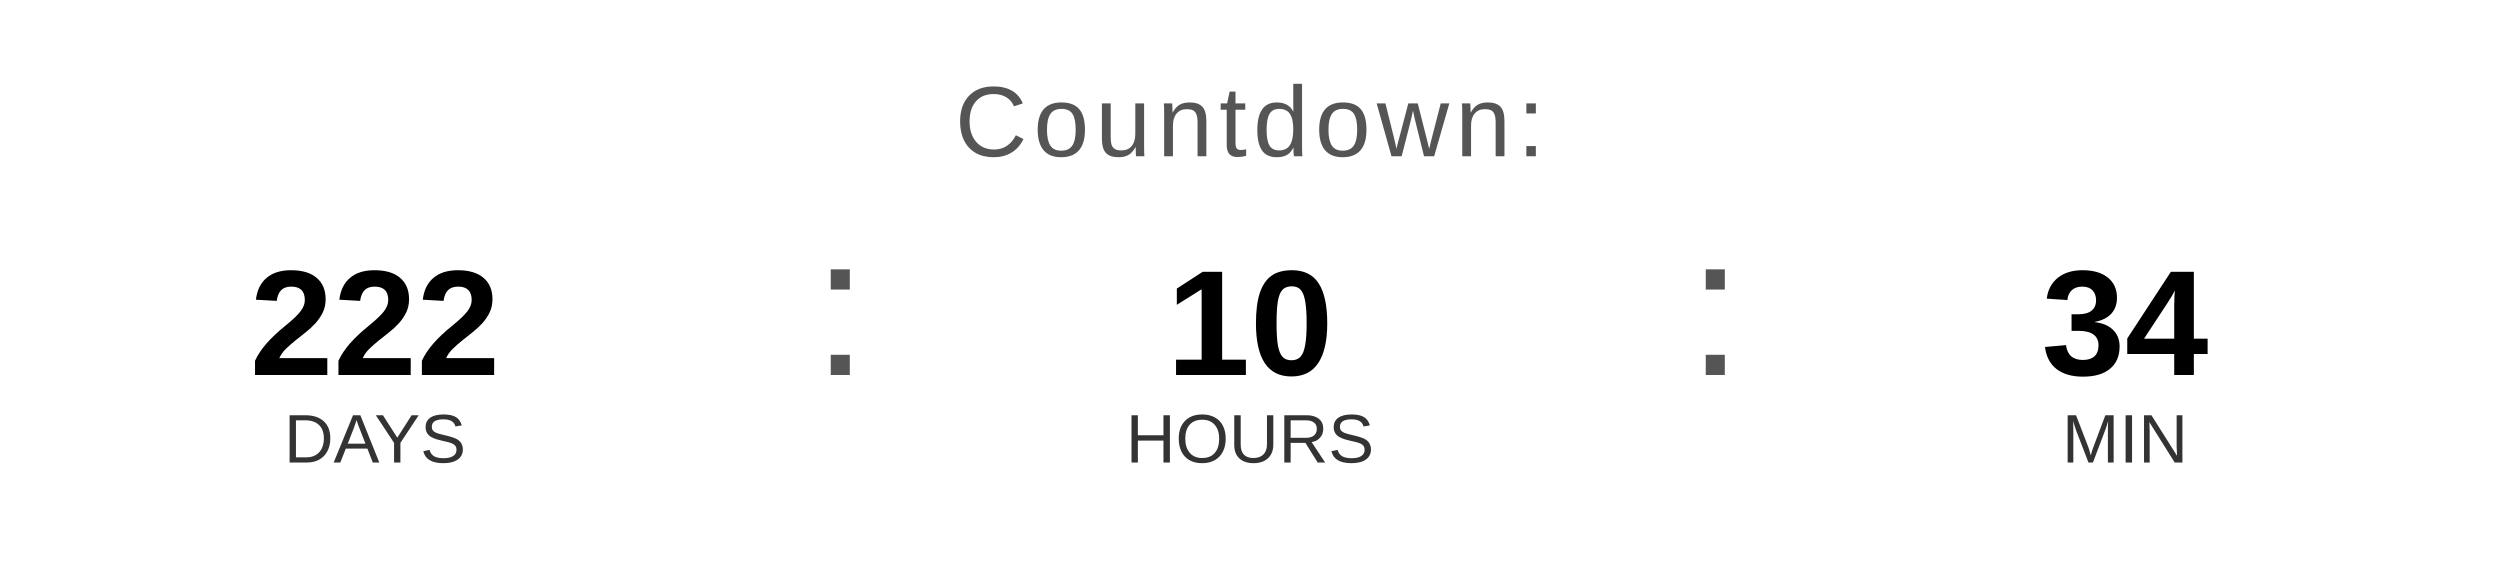
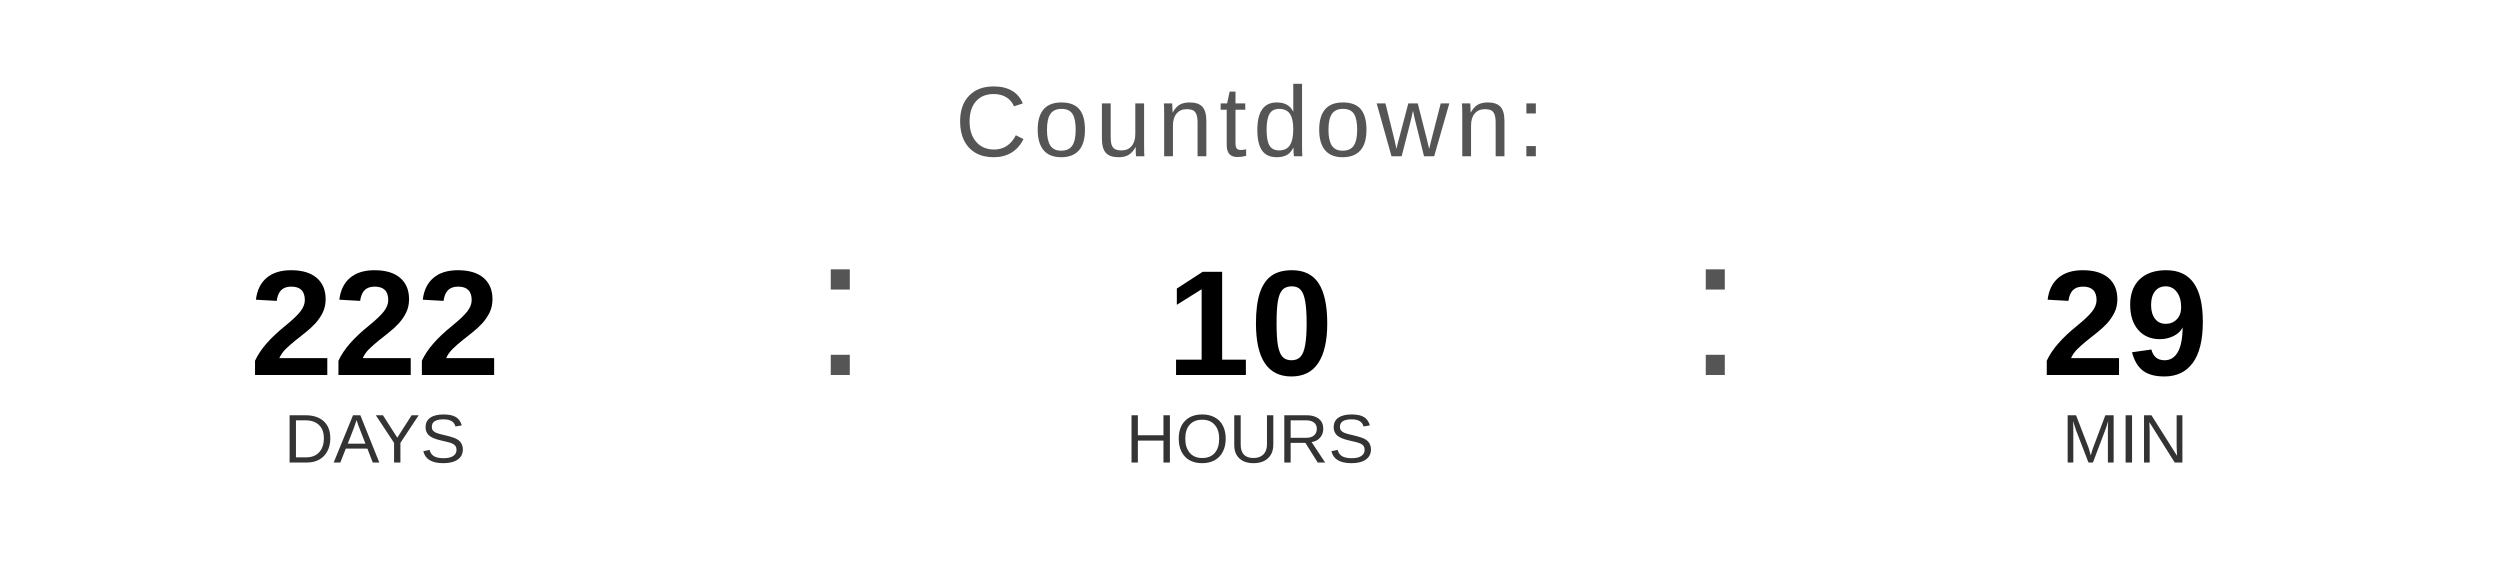
<svg xmlns="http://www.w3.org/2000/svg" width="400" height="90" viewBox="0 0 400 90">
  <text x="200" y="25" font-family="Arial, Helvetica, sans-serif" font-size="16" fill="#555555" text-anchor="middle" letter-spacing="1">
    Countdown:
  </text>
  <text x="60" y="60" font-family="Arial, Helvetica, sans-serif" font-size="24" font-weight="bold" fill="#000000" text-anchor="middle">222</text>
  <text x="60" y="74" font-family="Arial, Helvetica, sans-serif" font-size="11" fill="#333333" text-anchor="middle">DAYS</text>
  <text x="130" y="60" font-family="Arial, sans-serif" font-size="32" fill="#555555">:</text>
  <text x="200" y="60" font-family="Arial, Helvetica, sans-serif" font-size="24" font-weight="bold" fill="#000000" text-anchor="middle">10</text>
  <text x="200" y="74" font-family="Arial, Helvetica, sans-serif" font-size="11" fill="#333333" text-anchor="middle">HOURS</text>
  <text x="270" y="60" font-family="Arial, sans-serif" font-size="32" fill="#555555">:</text>
-   <text x="340" y="60" font-family="Arial, Helvetica, sans-serif" font-size="24" font-weight="bold" fill="#000000" text-anchor="middle">34</text>
+   <text x="340" y="60" font-family="Arial, Helvetica, sans-serif" font-size="24" font-weight="bold" fill="#000000" text-anchor="middle">29</text>
  <text x="340" y="74" font-family="Arial, Helvetica, sans-serif" font-size="11" fill="#333333" text-anchor="middle">MIN</text>
</svg>
